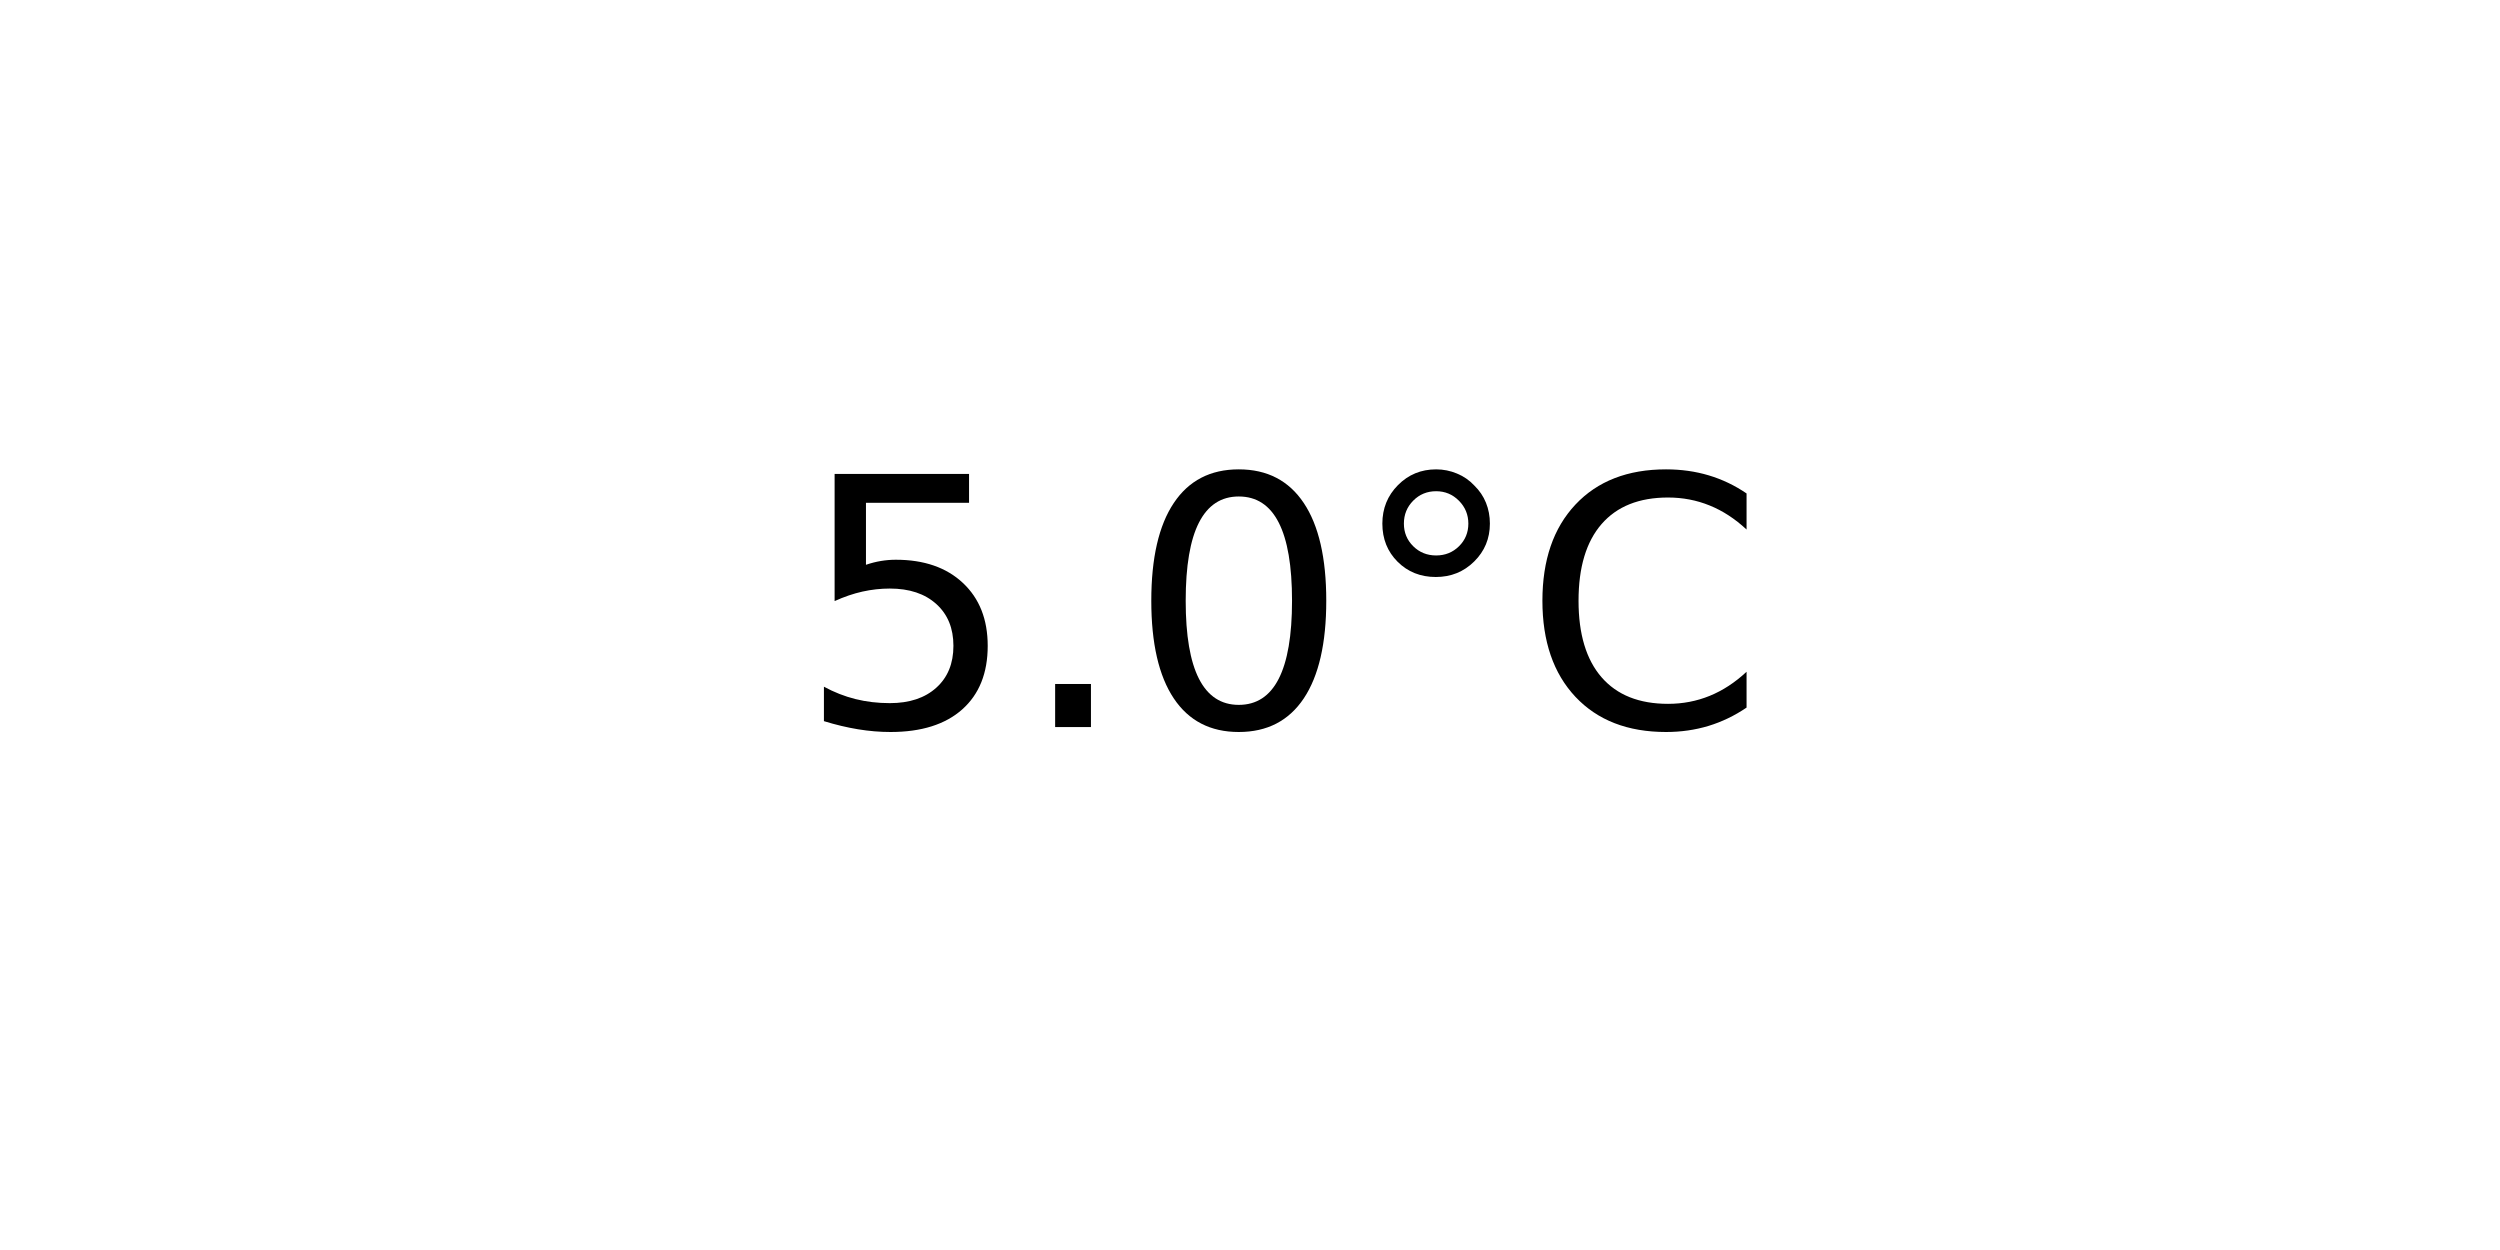
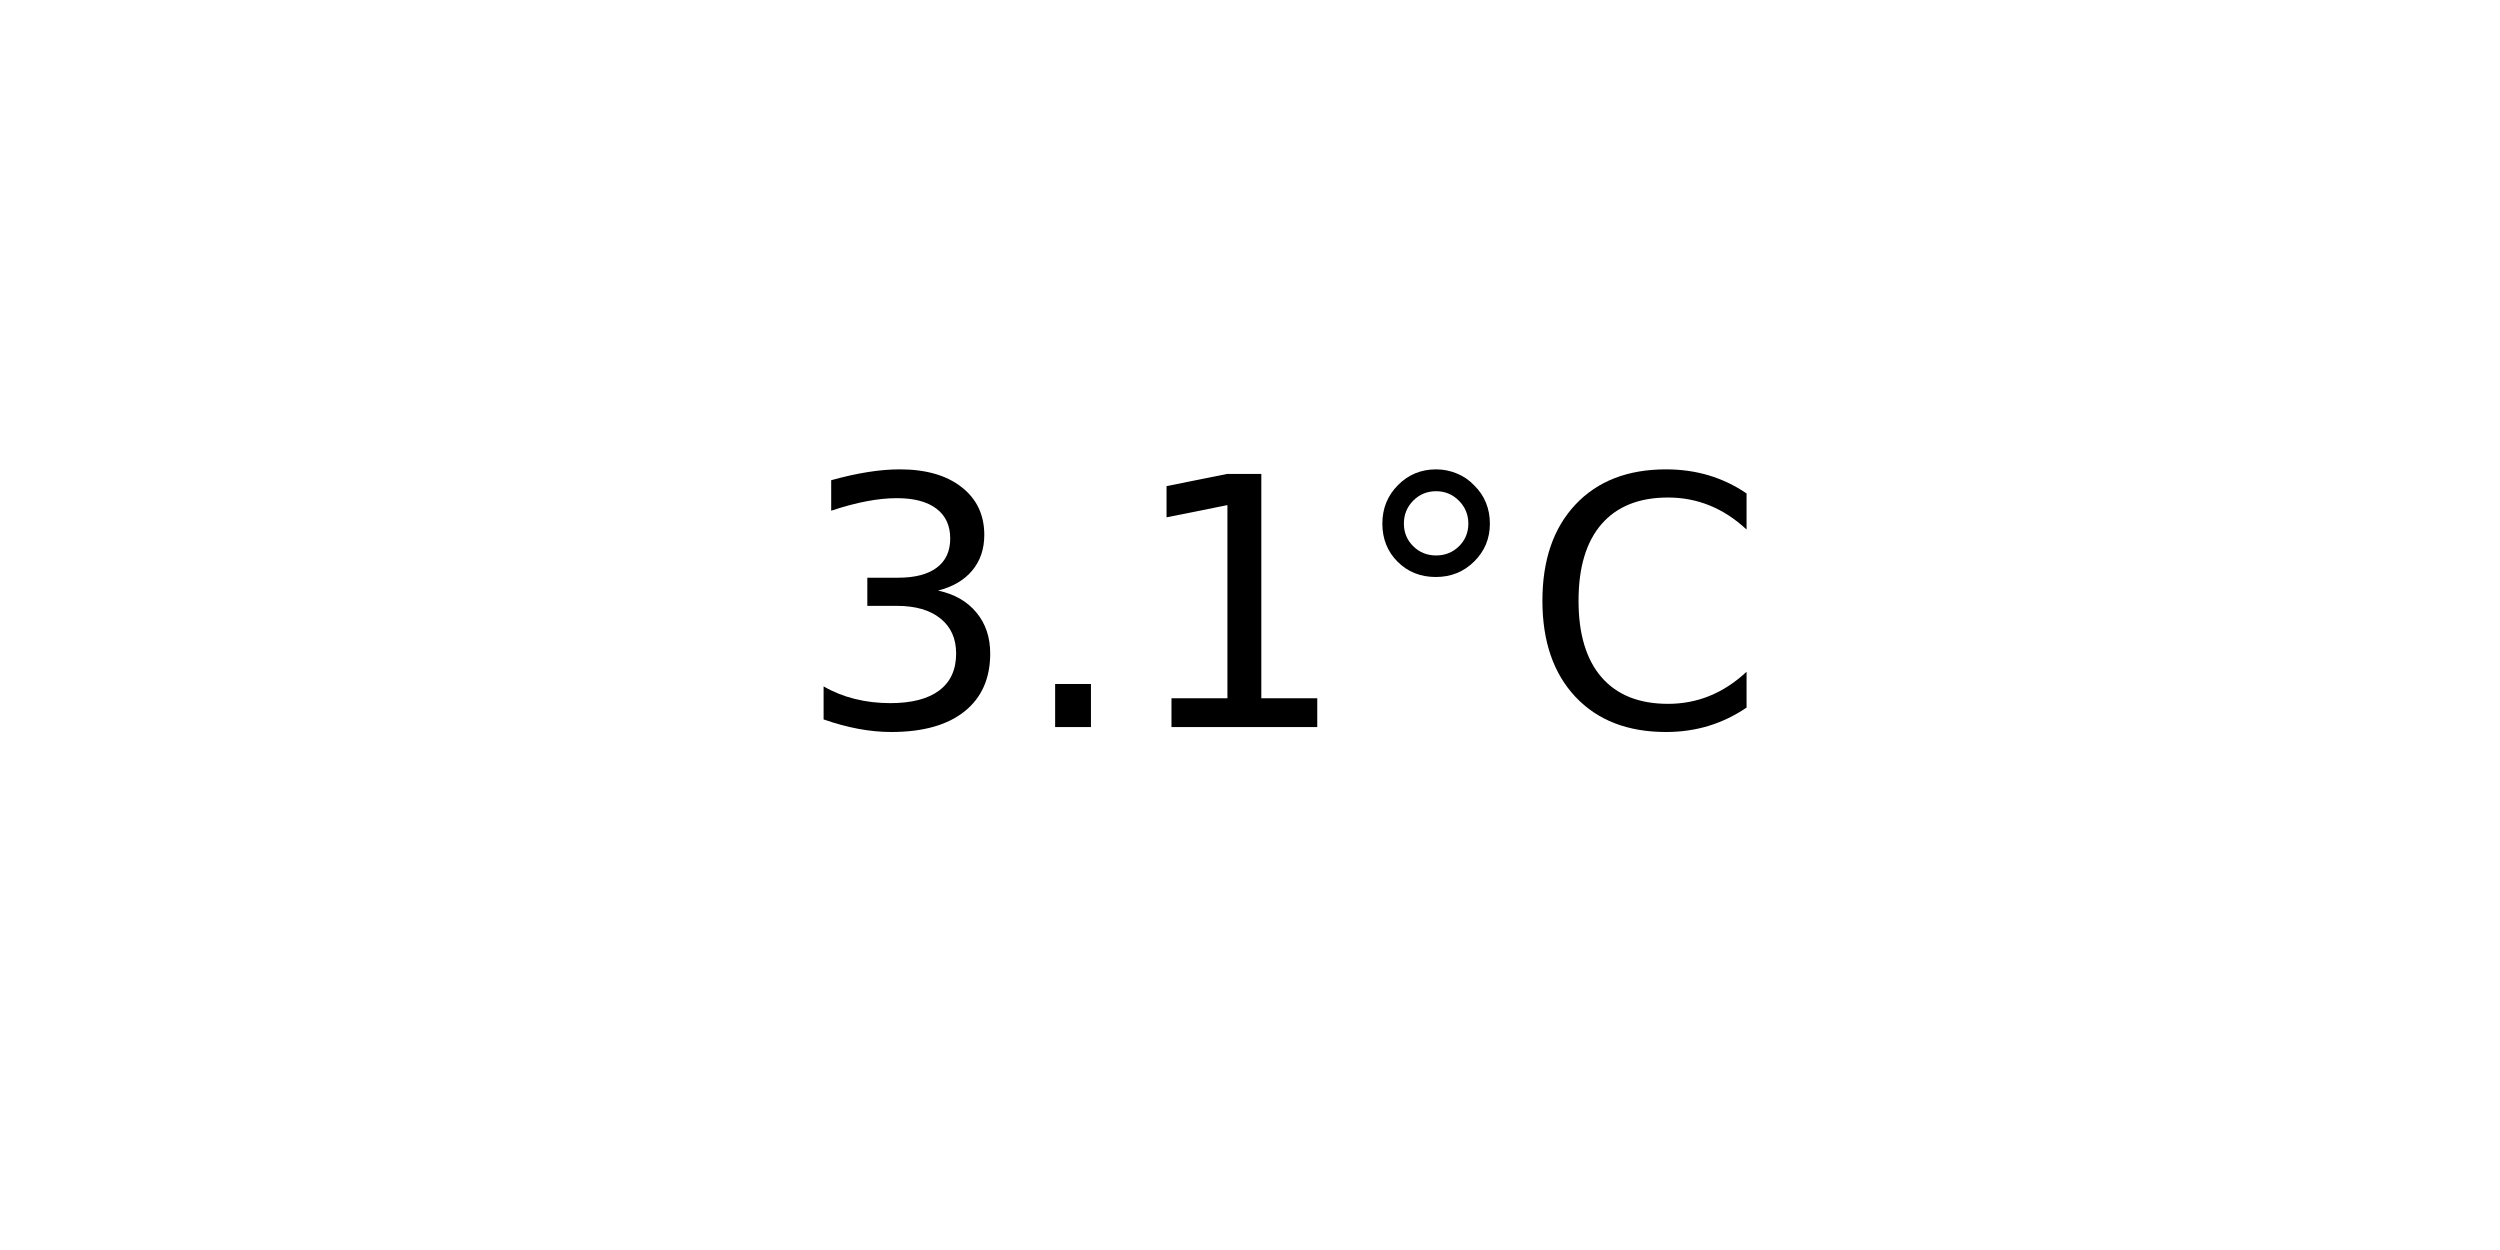
<svg xmlns="http://www.w3.org/2000/svg" xmlns:xlink="http://www.w3.org/1999/xlink" width="72pt" height="36pt" viewBox="0 0 72 36" version="1.1">
  <defs>
    <style type="text/css">*{stroke-linejoin: round; stroke-linecap: butt}</style>
  </defs>
  <g id="figure_1">
    <g id="axes_1">
      <g id="text_1">
        <g transform="translate(22.95703 20.93937) scale(0.1 -0.1)">
          <defs>
-             <path id="DejaVuSans-35" d="M 691 4666  L 3169 4666  L 3169 4134  L 1269 4134  L 1269 2991  Q 1406 3038 1543 3061  Q 1681 3084 1819 3084  Q 2600 3084 3056 2656  Q 3513 2228 3513 1497  Q 3513 744 3044 326  Q 2575 -91 1722 -91  Q 1428 -91 1123 -41  Q 819 9 494 109  L 494 744  Q 775 591 1075 516  Q 1375 441 1709 441  Q 2250 441 2565 725  Q 2881 1009 2881 1497  Q 2881 1984 2565 2268  Q 2250 2553 1709 2553  Q 1456 2553 1204 2497  Q 953 2441 691 2322  L 691 4666  z " transform="scale(0.015625)" />
+             <path id="DejaVuSans-33" d="M 2597 2516  Q 3050 2419 3304 2112  Q 3559 1806 3559 1356  Q 3559 666 3084 287  Q 2609 -91 1734 -91  Q 1441 -91 1130 -33  Q 819 25 488 141  L 488 750  Q 750 597 1062 519  Q 1375 441 1716 441  Q 2309 441 2620 675  Q 2931 909 2931 1356  Q 2931 1769 2642 2001  Q 2353 2234 1838 2234  L 1294 2234  L 1294 2753  L 1863 2753  Q 2328 2753 2575 2939  Q 2822 3125 2822 3475  Q 2822 3834 2567 4026  Q 2313 4219 1838 4219  Q 1578 4219 1281 4162  Q 984 4106 628 3988  L 628 4550  Q 988 4650 1302 4700  Q 1616 4750 1894 4750  Q 2613 4750 3031 4423  Q 3450 4097 3450 3541  Q 3450 3153 3228 2886  Q 3006 2619 2597 2516  z " transform="scale(0.015625)" />
            <path id="DejaVuSans-2e" d="M 684 794  L 1344 794  L 1344 0  L 684 0  L 684 794  z " transform="scale(0.015625)" />
-             <path id="DejaVuSans-30" d="M 2034 4250  Q 1547 4250 1301 3770  Q 1056 3291 1056 2328  Q 1056 1369 1301 889  Q 1547 409 2034 409  Q 2525 409 2770 889  Q 3016 1369 3016 2328  Q 3016 3291 2770 3770  Q 2525 4250 2034 4250  z M 2034 4750  Q 2819 4750 3233 4129  Q 3647 3509 3647 2328  Q 3647 1150 3233 529  Q 2819 -91 2034 -91  Q 1250 -91 836 529  Q 422 1150 422 2328  Q 422 3509 836 4129  Q 1250 4750 2034 4750  z " transform="scale(0.015625)" />
+             <path id="DejaVuSans-31" d="M 794 531  L 1825 531  L 1825 4091  L 703 3866  L 703 4441  L 1819 4666  L 2450 4666  L 2450 531  L 3481 531  L 3481 0  L 794 0  L 794 531  z " transform="scale(0.015625)" />
            <path id="DejaVuSans-b0" d="M 1600 4347  Q 1350 4347 1178 4173  Q 1006 4000 1006 3750  Q 1006 3503 1178 3333  Q 1350 3163 1600 3163  Q 1850 3163 2022 3333  Q 2194 3503 2194 3750  Q 2194 3997 2020 4172  Q 1847 4347 1600 4347  z M 1600 4750  Q 1800 4750 1984 4673  Q 2169 4597 2303 4453  Q 2447 4313 2519 4134  Q 2591 3956 2591 3750  Q 2591 3338 2302 3052  Q 2013 2766 1594 2766  Q 1172 2766 890 3047  Q 609 3328 609 3750  Q 609 4169 896 4459  Q 1184 4750 1600 4750  z " transform="scale(0.015625)" />
            <path id="DejaVuSans-43" d="M 4122 4306  L 4122 3641  Q 3803 3938 3442 4084  Q 3081 4231 2675 4231  Q 1875 4231 1450 3742  Q 1025 3253 1025 2328  Q 1025 1406 1450 917  Q 1875 428 2675 428  Q 3081 428 3442 575  Q 3803 722 4122 1019  L 4122 359  Q 3791 134 3420 21  Q 3050 -91 2638 -91  Q 1578 -91 968 557  Q 359 1206 359 2328  Q 359 3453 968 4101  Q 1578 4750 2638 4750  Q 3056 4750 3426 4639  Q 3797 4528 4122 4306  z " transform="scale(0.015625)" />
          </defs>
-           <use xlink:href="#DejaVuSans-35" />
+           <use xlink:href="#DejaVuSans-33" />
          <use xlink:href="#DejaVuSans-2e" x="63.623" />
-           <use xlink:href="#DejaVuSans-30" x="95.41" />
+           <use xlink:href="#DejaVuSans-31" x="95.41" />
          <use xlink:href="#DejaVuSans-b0" x="159.033" />
          <use xlink:href="#DejaVuSans-43" x="209.033" />
        </g>
      </g>
    </g>
  </g>
</svg>
